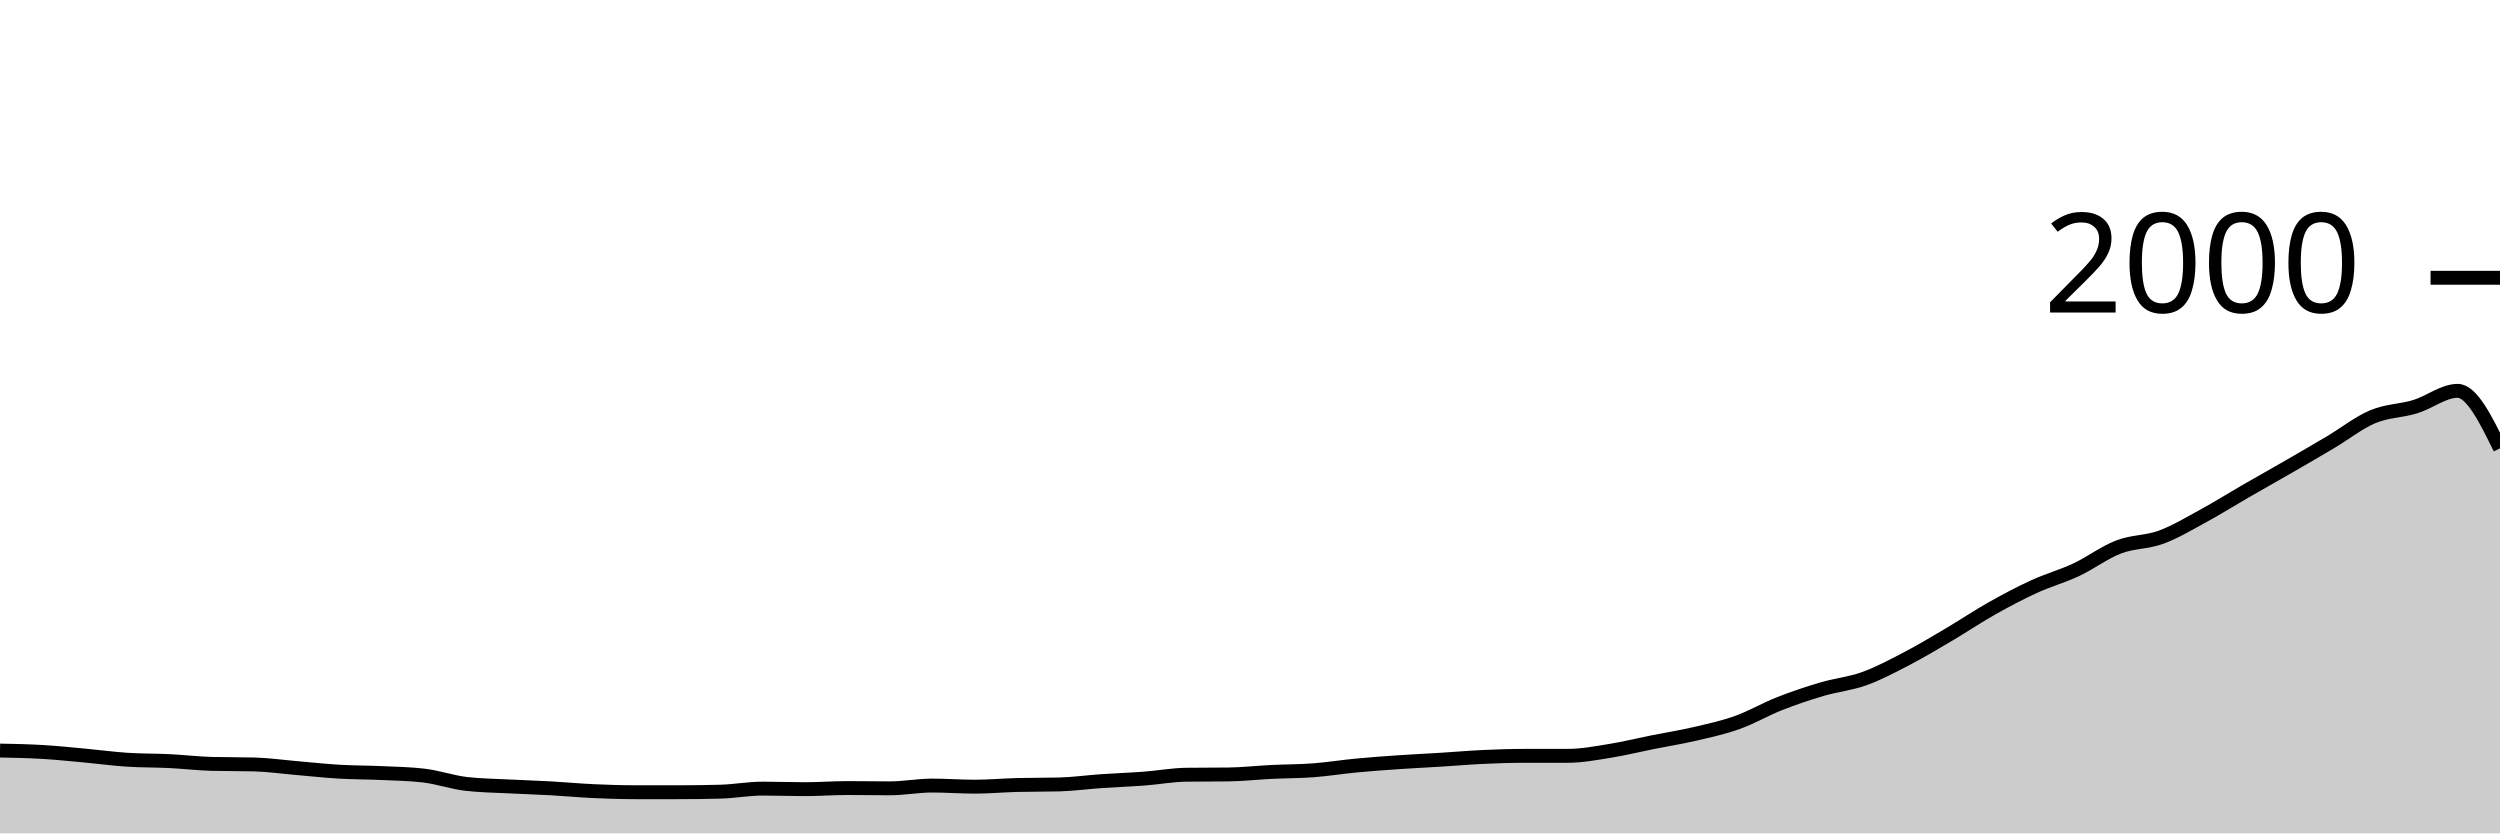
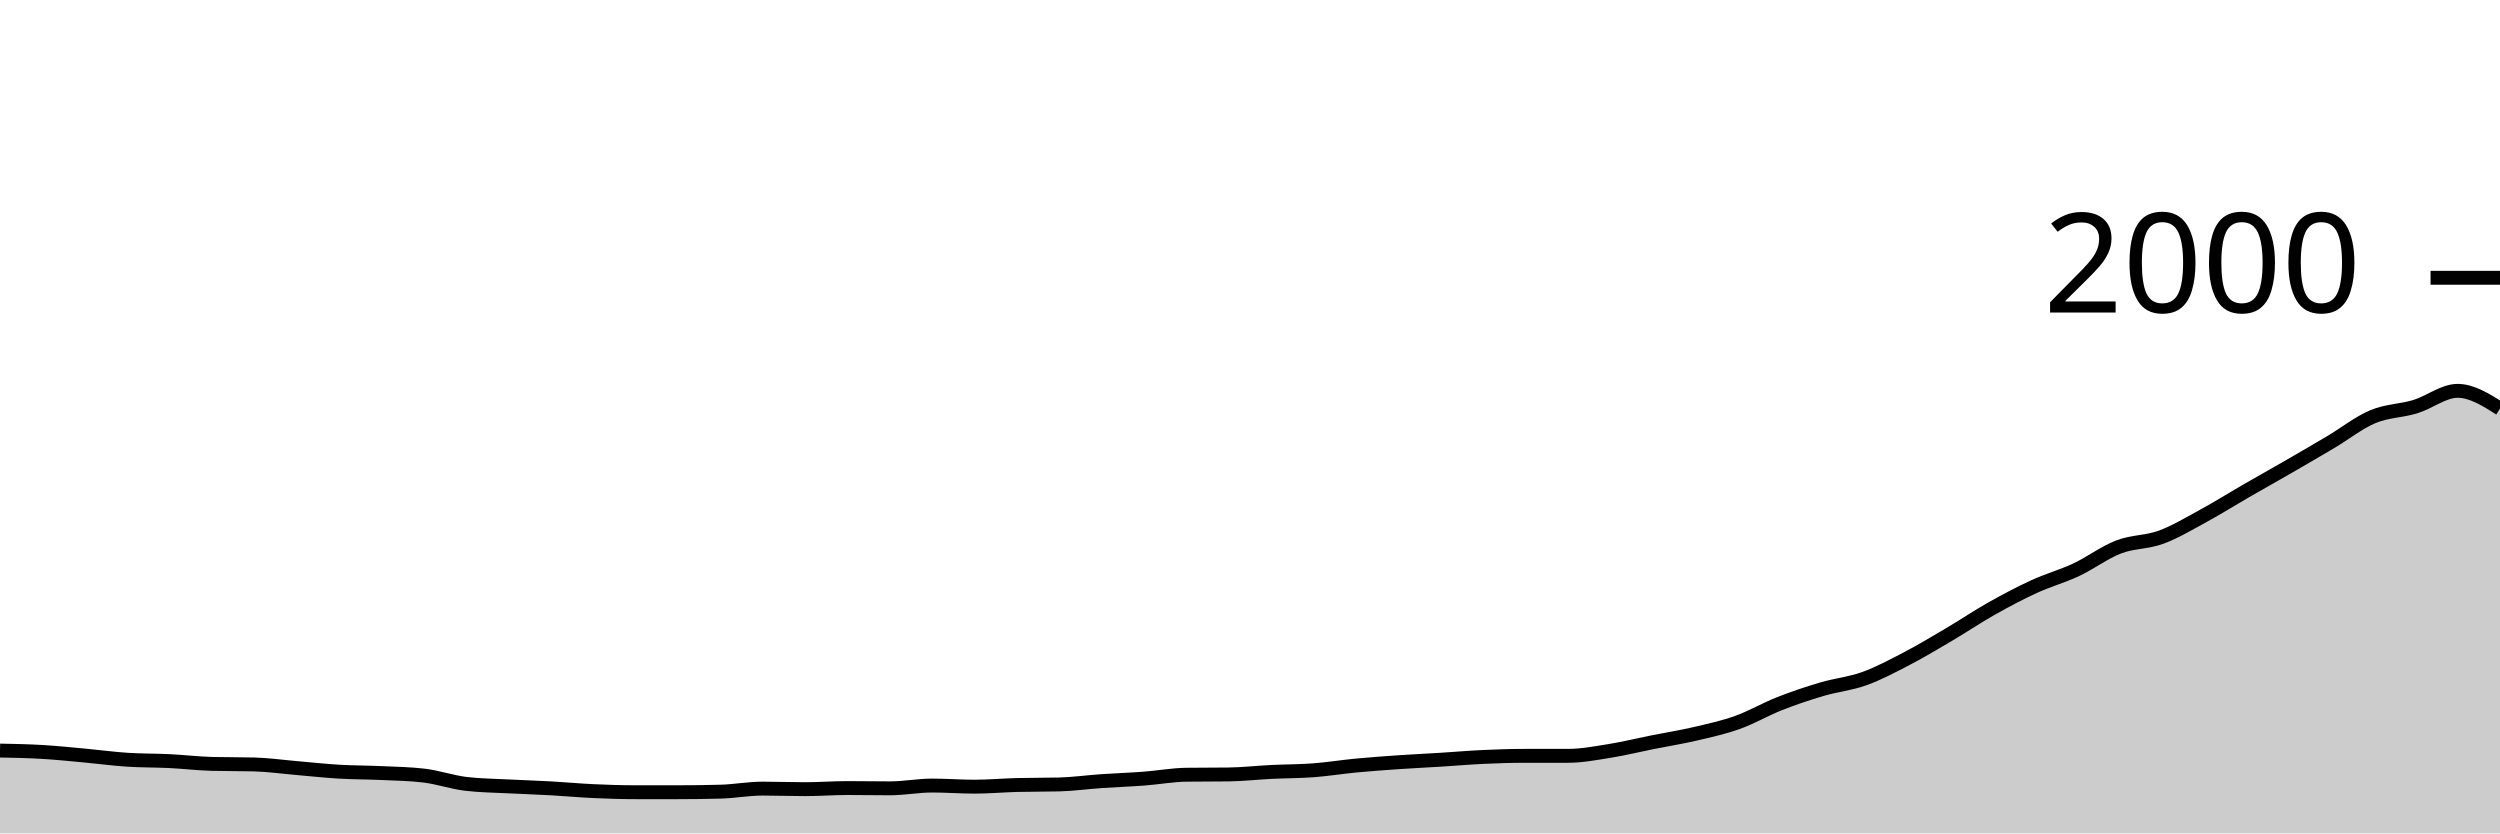
<svg xmlns="http://www.w3.org/2000/svg" viewBox="0 0 180 60">
  <g transform="translate(0,20)">
-     <path class="area" fill="rgba(0, 0, 0, 0.2)" d="M0,34.04C1.017,34.06,2.034,34.08,3.051,34.14C4.068,34.2,5.085,34.307,6.102,34.4C7.119,34.493,8.136,34.633,9.153,34.7C10.169,34.767,11.186,34.75,12.203,34.8C13.22,34.85,14.237,34.973,15.254,35C16.271,35.027,17.288,35.013,18.305,35.04C19.322,35.067,20.339,35.213,21.356,35.3C22.373,35.387,23.39,35.5,24.407,35.56C25.424,35.62,26.441,35.613,27.458,35.66C28.475,35.707,29.492,35.72,30.508,35.84C31.525,35.96,32.542,36.32,33.559,36.44C34.576,36.56,35.593,36.567,36.61,36.62C37.627,36.673,38.644,36.703,39.661,36.76C40.678,36.817,41.695,36.913,42.712,36.96C43.729,37.007,44.746,37.04,45.763,37.04C46.78,37.04,47.797,37.04,48.814,37.04C49.831,37.04,50.847,37.027,51.864,37C52.881,36.973,53.898,36.78,54.915,36.78C55.932,36.78,56.949,36.82,57.966,36.82C58.983,36.82,60,36.74,61.017,36.74C62.034,36.74,63.051,36.76,64.068,36.76C65.085,36.76,66.102,36.56,67.119,36.56C68.136,36.56,69.153,36.64,70.169,36.64C71.186,36.64,72.203,36.547,73.22,36.52C74.237,36.493,75.254,36.507,76.271,36.48C77.288,36.453,78.305,36.31,79.322,36.24C80.339,36.17,81.356,36.137,82.373,36.06C83.39,35.983,84.407,35.793,85.424,35.78C86.441,35.767,87.458,35.773,88.475,35.76C89.492,35.747,90.508,35.63,91.525,35.58C92.542,35.53,93.559,35.537,94.576,35.46C95.593,35.383,96.61,35.217,97.627,35.12C98.644,35.023,99.661,34.95,100.678,34.88C101.695,34.81,102.712,34.763,103.729,34.7C104.746,34.637,105.763,34.547,106.78,34.5C107.797,34.453,108.814,34.42,109.831,34.42C110.847,34.42,111.864,34.42,112.881,34.42C113.898,34.42,114.915,34.223,115.932,34.06C116.949,33.897,117.966,33.643,118.983,33.44C120,33.237,121.017,33.077,122.034,32.84C123.051,32.603,124.068,32.383,125.085,32.02C126.102,31.657,127.119,31.06,128.136,30.66C129.153,30.26,130.169,29.92,131.186,29.62C132.203,29.32,133.22,29.227,134.237,28.86C135.254,28.493,136.271,27.95,137.288,27.42C138.305,26.89,139.322,26.28,140.339,25.68C141.356,25.08,142.373,24.393,143.39,23.82C144.407,23.247,145.424,22.707,146.441,22.24C147.458,21.773,148.475,21.497,149.492,21.02C150.508,20.543,151.525,19.77,152.542,19.38C153.559,18.99,154.576,19.053,155.593,18.68C156.61,18.307,157.627,17.693,158.644,17.14C159.661,16.587,160.678,15.947,161.695,15.36C162.712,14.773,163.729,14.207,164.746,13.62C165.763,13.033,166.78,12.443,167.797,11.84C168.814,11.237,169.831,10.427,170.847,10C171.864,9.573,172.881,9.59,173.898,9.28C174.915,8.97,175.932,8.14,176.949,8.14C177.966,8.14,178.983,10.21,180,12.28L180,40C178.983,40,177.966,40,176.949,40C175.932,40,174.915,40,173.898,40C172.881,40,171.864,40,170.847,40C169.831,40,168.814,40,167.797,40C166.78,40,165.763,40,164.746,40C163.729,40,162.712,40,161.695,40C160.678,40,159.661,40,158.644,40C157.627,40,156.61,40,155.593,40C154.576,40,153.559,40,152.542,40C151.525,40,150.508,40,149.492,40C148.475,40,147.458,40,146.441,40C145.424,40,144.407,40,143.39,40C142.373,40,141.356,40,140.339,40C139.322,40,138.305,40,137.288,40C136.271,40,135.254,40,134.237,40C133.22,40,132.203,40,131.186,40C130.169,40,129.153,40,128.136,40C127.119,40,126.102,40,125.085,40C124.068,40,123.051,40,122.034,40C121.017,40,120,40,118.983,40C117.966,40,116.949,40,115.932,40C114.915,40,113.898,40,112.881,40C111.864,40,110.847,40,109.831,40C108.814,40,107.797,40,106.78,40C105.763,40,104.746,40,103.729,40C102.712,40,101.695,40,100.678,40C99.661,40,98.644,40,97.627,40C96.61,40,95.593,40,94.576,40C93.559,40,92.542,40,91.525,40C90.508,40,89.492,40,88.475,40C87.458,40,86.441,40,85.424,40C84.407,40,83.39,40,82.373,40C81.356,40,80.339,40,79.322,40C78.305,40,77.288,40,76.271,40C75.254,40,74.237,40,73.22,40C72.203,40,71.186,40,70.169,40C69.153,40,68.136,40,67.119,40C66.102,40,65.085,40,64.068,40C63.051,40,62.034,40,61.017,40C60,40,58.983,40,57.966,40C56.949,40,55.932,40,54.915,40C53.898,40,52.881,40,51.864,40C50.847,40,49.831,40,48.814,40C47.797,40,46.78,40,45.763,40C44.746,40,43.729,40,42.712,40C41.695,40,40.678,40,39.661,40C38.644,40,37.627,40,36.61,40C35.593,40,34.576,40,33.559,40C32.542,40,31.525,40,30.508,40C29.492,40,28.475,40,27.458,40C26.441,40,25.424,40,24.407,40C23.39,40,22.373,40,21.356,40C20.339,40,19.322,40,18.305,40C17.288,40,16.271,40,15.254,40C14.237,40,13.22,40,12.203,40C11.186,40,10.169,40,9.153,40C8.136,40,7.119,40,6.102,40C5.085,40,4.068,40,3.051,40C2.034,40,1.017,40,0,40Z" />
-     <path class="line" stroke="black" fill="none" d="M0,34.04C1.017,34.06,2.034,34.08,3.051,34.14C4.068,34.2,5.085,34.307,6.102,34.4C7.119,34.493,8.136,34.633,9.153,34.7C10.169,34.767,11.186,34.75,12.203,34.8C13.22,34.85,14.237,34.973,15.254,35C16.271,35.027,17.288,35.013,18.305,35.04C19.322,35.067,20.339,35.213,21.356,35.3C22.373,35.387,23.39,35.5,24.407,35.56C25.424,35.62,26.441,35.613,27.458,35.66C28.475,35.707,29.492,35.72,30.508,35.84C31.525,35.96,32.542,36.32,33.559,36.44C34.576,36.56,35.593,36.567,36.61,36.62C37.627,36.673,38.644,36.703,39.661,36.76C40.678,36.817,41.695,36.913,42.712,36.96C43.729,37.007,44.746,37.04,45.763,37.04C46.78,37.04,47.797,37.04,48.814,37.04C49.831,37.04,50.847,37.027,51.864,37C52.881,36.973,53.898,36.78,54.915,36.78C55.932,36.78,56.949,36.82,57.966,36.82C58.983,36.82,60,36.74,61.017,36.74C62.034,36.74,63.051,36.76,64.068,36.76C65.085,36.76,66.102,36.56,67.119,36.56C68.136,36.56,69.153,36.64,70.169,36.64C71.186,36.64,72.203,36.547,73.22,36.52C74.237,36.493,75.254,36.507,76.271,36.48C77.288,36.453,78.305,36.31,79.322,36.24C80.339,36.17,81.356,36.137,82.373,36.06C83.39,35.983,84.407,35.793,85.424,35.78C86.441,35.767,87.458,35.773,88.475,35.76C89.492,35.747,90.508,35.63,91.525,35.58C92.542,35.53,93.559,35.537,94.576,35.46C95.593,35.383,96.61,35.217,97.627,35.12C98.644,35.023,99.661,34.95,100.678,34.88C101.695,34.81,102.712,34.763,103.729,34.7C104.746,34.637,105.763,34.547,106.78,34.5C107.797,34.453,108.814,34.42,109.831,34.42C110.847,34.42,111.864,34.42,112.881,34.42C113.898,34.42,114.915,34.223,115.932,34.06C116.949,33.897,117.966,33.643,118.983,33.44C120,33.237,121.017,33.077,122.034,32.84C123.051,32.603,124.068,32.383,125.085,32.02C126.102,31.657,127.119,31.06,128.136,30.66C129.153,30.26,130.169,29.92,131.186,29.62C132.203,29.32,133.22,29.227,134.237,28.86C135.254,28.493,136.271,27.95,137.288,27.42C138.305,26.89,139.322,26.28,140.339,25.68C141.356,25.08,142.373,24.393,143.39,23.82C144.407,23.247,145.424,22.707,146.441,22.24C147.458,21.773,148.475,21.497,149.492,21.02C150.508,20.543,151.525,19.77,152.542,19.38C153.559,18.99,154.576,19.053,155.593,18.68C156.61,18.307,157.627,17.693,158.644,17.14C159.661,16.587,160.678,15.947,161.695,15.36C162.712,14.773,163.729,14.207,164.746,13.62C165.763,13.033,166.78,12.443,167.797,11.84C168.814,11.237,169.831,10.427,170.847,10C171.864,9.573,172.881,9.59,173.898,9.28C174.915,8.97,175.932,8.14,176.949,8.14C177.966,8.14,178.983,10.21,180,12.28" />
+     <path class="area" fill="rgba(0, 0, 0, 0.2)" d="M0,34.04C1.017,34.06,2.034,34.08,3.051,34.14C4.068,34.2,5.085,34.307,6.102,34.4C7.119,34.493,8.136,34.633,9.153,34.7C10.169,34.767,11.186,34.75,12.203,34.8C13.22,34.85,14.237,34.973,15.254,35C16.271,35.027,17.288,35.013,18.305,35.04C19.322,35.067,20.339,35.213,21.356,35.3C22.373,35.387,23.39,35.5,24.407,35.56C25.424,35.62,26.441,35.613,27.458,35.66C28.475,35.707,29.492,35.72,30.508,35.84C31.525,35.96,32.542,36.32,33.559,36.44C34.576,36.56,35.593,36.567,36.61,36.62C37.627,36.673,38.644,36.703,39.661,36.76C40.678,36.817,41.695,36.913,42.712,36.96C43.729,37.007,44.746,37.04,45.763,37.04C46.78,37.04,47.797,37.04,48.814,37.04C49.831,37.04,50.847,37.027,51.864,37C52.881,36.973,53.898,36.78,54.915,36.78C55.932,36.78,56.949,36.82,57.966,36.82C58.983,36.82,60,36.74,61.017,36.74C62.034,36.74,63.051,36.76,64.068,36.76C65.085,36.76,66.102,36.56,67.119,36.56C68.136,36.56,69.153,36.64,70.169,36.64C71.186,36.64,72.203,36.547,73.22,36.52C74.237,36.493,75.254,36.507,76.271,36.48C77.288,36.453,78.305,36.31,79.322,36.24C80.339,36.17,81.356,36.137,82.373,36.06C83.39,35.983,84.407,35.793,85.424,35.78C86.441,35.767,87.458,35.773,88.475,35.76C89.492,35.747,90.508,35.63,91.525,35.58C92.542,35.53,93.559,35.537,94.576,35.46C95.593,35.383,96.61,35.217,97.627,35.12C98.644,35.023,99.661,34.95,100.678,34.88C101.695,34.81,102.712,34.763,103.729,34.7C104.746,34.637,105.763,34.547,106.78,34.5C107.797,34.453,108.814,34.42,109.831,34.42C110.847,34.42,111.864,34.42,112.881,34.42C113.898,34.42,114.915,34.223,115.932,34.06C116.949,33.897,117.966,33.643,118.983,33.44C120,33.237,121.017,33.077,122.034,32.84C123.051,32.603,124.068,32.383,125.085,32.02C126.102,31.657,127.119,31.06,128.136,30.66C129.153,30.26,130.169,29.92,131.186,29.62C132.203,29.32,133.22,29.227,134.237,28.86C135.254,28.493,136.271,27.95,137.288,27.42C138.305,26.89,139.322,26.28,140.339,25.68C141.356,25.08,142.373,24.393,143.39,23.82C144.407,23.247,145.424,22.707,146.441,22.24C147.458,21.773,148.475,21.497,149.492,21.02C150.508,20.543,151.525,19.77,152.542,19.38C153.559,18.99,154.576,19.053,155.593,18.68C156.61,18.307,157.627,17.693,158.644,17.14C159.661,16.587,160.678,15.947,161.695,15.36C162.712,14.773,163.729,14.207,164.746,13.62C165.763,13.033,166.78,12.443,167.797,11.84C168.814,11.237,169.831,10.427,170.847,10C171.864,9.573,172.881,9.59,173.898,9.28C174.915,8.97,175.932,8.14,176.949,8.14C177.966,8.14,178.983,8.78,180,9.42L180,40C178.983,40,177.966,40,176.949,40C175.932,40,174.915,40,173.898,40C172.881,40,171.864,40,170.847,40C169.831,40,168.814,40,167.797,40C166.78,40,165.763,40,164.746,40C163.729,40,162.712,40,161.695,40C160.678,40,159.661,40,158.644,40C157.627,40,156.61,40,155.593,40C154.576,40,153.559,40,152.542,40C151.525,40,150.508,40,149.492,40C148.475,40,147.458,40,146.441,40C145.424,40,144.407,40,143.39,40C142.373,40,141.356,40,140.339,40C139.322,40,138.305,40,137.288,40C136.271,40,135.254,40,134.237,40C133.22,40,132.203,40,131.186,40C130.169,40,129.153,40,128.136,40C127.119,40,126.102,40,125.085,40C124.068,40,123.051,40,122.034,40C121.017,40,120,40,118.983,40C117.966,40,116.949,40,115.932,40C114.915,40,113.898,40,112.881,40C111.864,40,110.847,40,109.831,40C108.814,40,107.797,40,106.78,40C105.763,40,104.746,40,103.729,40C102.712,40,101.695,40,100.678,40C99.661,40,98.644,40,97.627,40C96.61,40,95.593,40,94.576,40C93.559,40,92.542,40,91.525,40C90.508,40,89.492,40,88.475,40C87.458,40,86.441,40,85.424,40C84.407,40,83.39,40,82.373,40C81.356,40,80.339,40,79.322,40C78.305,40,77.288,40,76.271,40C75.254,40,74.237,40,73.22,40C72.203,40,71.186,40,70.169,40C69.153,40,68.136,40,67.119,40C66.102,40,65.085,40,64.068,40C63.051,40,62.034,40,61.017,40C60,40,58.983,40,57.966,40C56.949,40,55.932,40,54.915,40C53.898,40,52.881,40,51.864,40C50.847,40,49.831,40,48.814,40C47.797,40,46.78,40,45.763,40C44.746,40,43.729,40,42.712,40C41.695,40,40.678,40,39.661,40C38.644,40,37.627,40,36.61,40C35.593,40,34.576,40,33.559,40C32.542,40,31.525,40,30.508,40C29.492,40,28.475,40,27.458,40C26.441,40,25.424,40,24.407,40C23.39,40,22.373,40,21.356,40C20.339,40,19.322,40,18.305,40C17.288,40,16.271,40,15.254,40C14.237,40,13.22,40,12.203,40C11.186,40,10.169,40,9.153,40C8.136,40,7.119,40,6.102,40C5.085,40,4.068,40,3.051,40C2.034,40,1.017,40,0,40Z" />
+     <path class="line" stroke="black" fill="none" d="M0,34.04C1.017,34.06,2.034,34.08,3.051,34.14C4.068,34.2,5.085,34.307,6.102,34.4C7.119,34.493,8.136,34.633,9.153,34.7C10.169,34.767,11.186,34.75,12.203,34.8C13.22,34.85,14.237,34.973,15.254,35C16.271,35.027,17.288,35.013,18.305,35.04C19.322,35.067,20.339,35.213,21.356,35.3C22.373,35.387,23.39,35.5,24.407,35.56C25.424,35.62,26.441,35.613,27.458,35.66C28.475,35.707,29.492,35.72,30.508,35.84C31.525,35.96,32.542,36.32,33.559,36.44C34.576,36.56,35.593,36.567,36.61,36.62C37.627,36.673,38.644,36.703,39.661,36.76C40.678,36.817,41.695,36.913,42.712,36.96C43.729,37.007,44.746,37.04,45.763,37.04C46.78,37.04,47.797,37.04,48.814,37.04C49.831,37.04,50.847,37.027,51.864,37C52.881,36.973,53.898,36.78,54.915,36.78C55.932,36.78,56.949,36.82,57.966,36.82C58.983,36.82,60,36.74,61.017,36.74C62.034,36.74,63.051,36.76,64.068,36.76C65.085,36.76,66.102,36.56,67.119,36.56C68.136,36.56,69.153,36.64,70.169,36.64C71.186,36.64,72.203,36.547,73.22,36.52C74.237,36.493,75.254,36.507,76.271,36.48C77.288,36.453,78.305,36.31,79.322,36.24C80.339,36.17,81.356,36.137,82.373,36.06C83.39,35.983,84.407,35.793,85.424,35.78C86.441,35.767,87.458,35.773,88.475,35.76C89.492,35.747,90.508,35.63,91.525,35.58C92.542,35.53,93.559,35.537,94.576,35.46C95.593,35.383,96.61,35.217,97.627,35.12C98.644,35.023,99.661,34.95,100.678,34.88C101.695,34.81,102.712,34.763,103.729,34.7C104.746,34.637,105.763,34.547,106.78,34.5C107.797,34.453,108.814,34.42,109.831,34.42C110.847,34.42,111.864,34.42,112.881,34.42C113.898,34.42,114.915,34.223,115.932,34.06C116.949,33.897,117.966,33.643,118.983,33.44C120,33.237,121.017,33.077,122.034,32.84C123.051,32.603,124.068,32.383,125.085,32.02C126.102,31.657,127.119,31.06,128.136,30.66C129.153,30.26,130.169,29.92,131.186,29.62C132.203,29.32,133.22,29.227,134.237,28.86C135.254,28.493,136.271,27.95,137.288,27.42C138.305,26.89,139.322,26.28,140.339,25.68C141.356,25.08,142.373,24.393,143.39,23.82C144.407,23.247,145.424,22.707,146.441,22.24C147.458,21.773,148.475,21.497,149.492,21.02C150.508,20.543,151.525,19.77,152.542,19.38C153.559,18.99,154.576,19.053,155.593,18.68C156.61,18.307,157.627,17.693,158.644,17.14C159.661,16.587,160.678,15.947,161.695,15.36C162.712,14.773,163.729,14.207,164.746,13.62C165.763,13.033,166.78,12.443,167.797,11.84C168.814,11.237,169.831,10.427,170.847,10C171.864,9.573,172.881,9.59,173.898,9.28C174.915,8.97,175.932,8.14,176.949,8.14C177.966,8.14,178.983,8.78,180,9.42" />
    <path class="axis-ceiling" stroke-width="1" stroke="black" fill="none" d="M175,0L180,0" />
    <text class="axis-ceiling-label" font-family="sans-serif" text-anchor="end" font-size="10px" x="170" y="2.5">2000</text>
  </g>
</svg>
